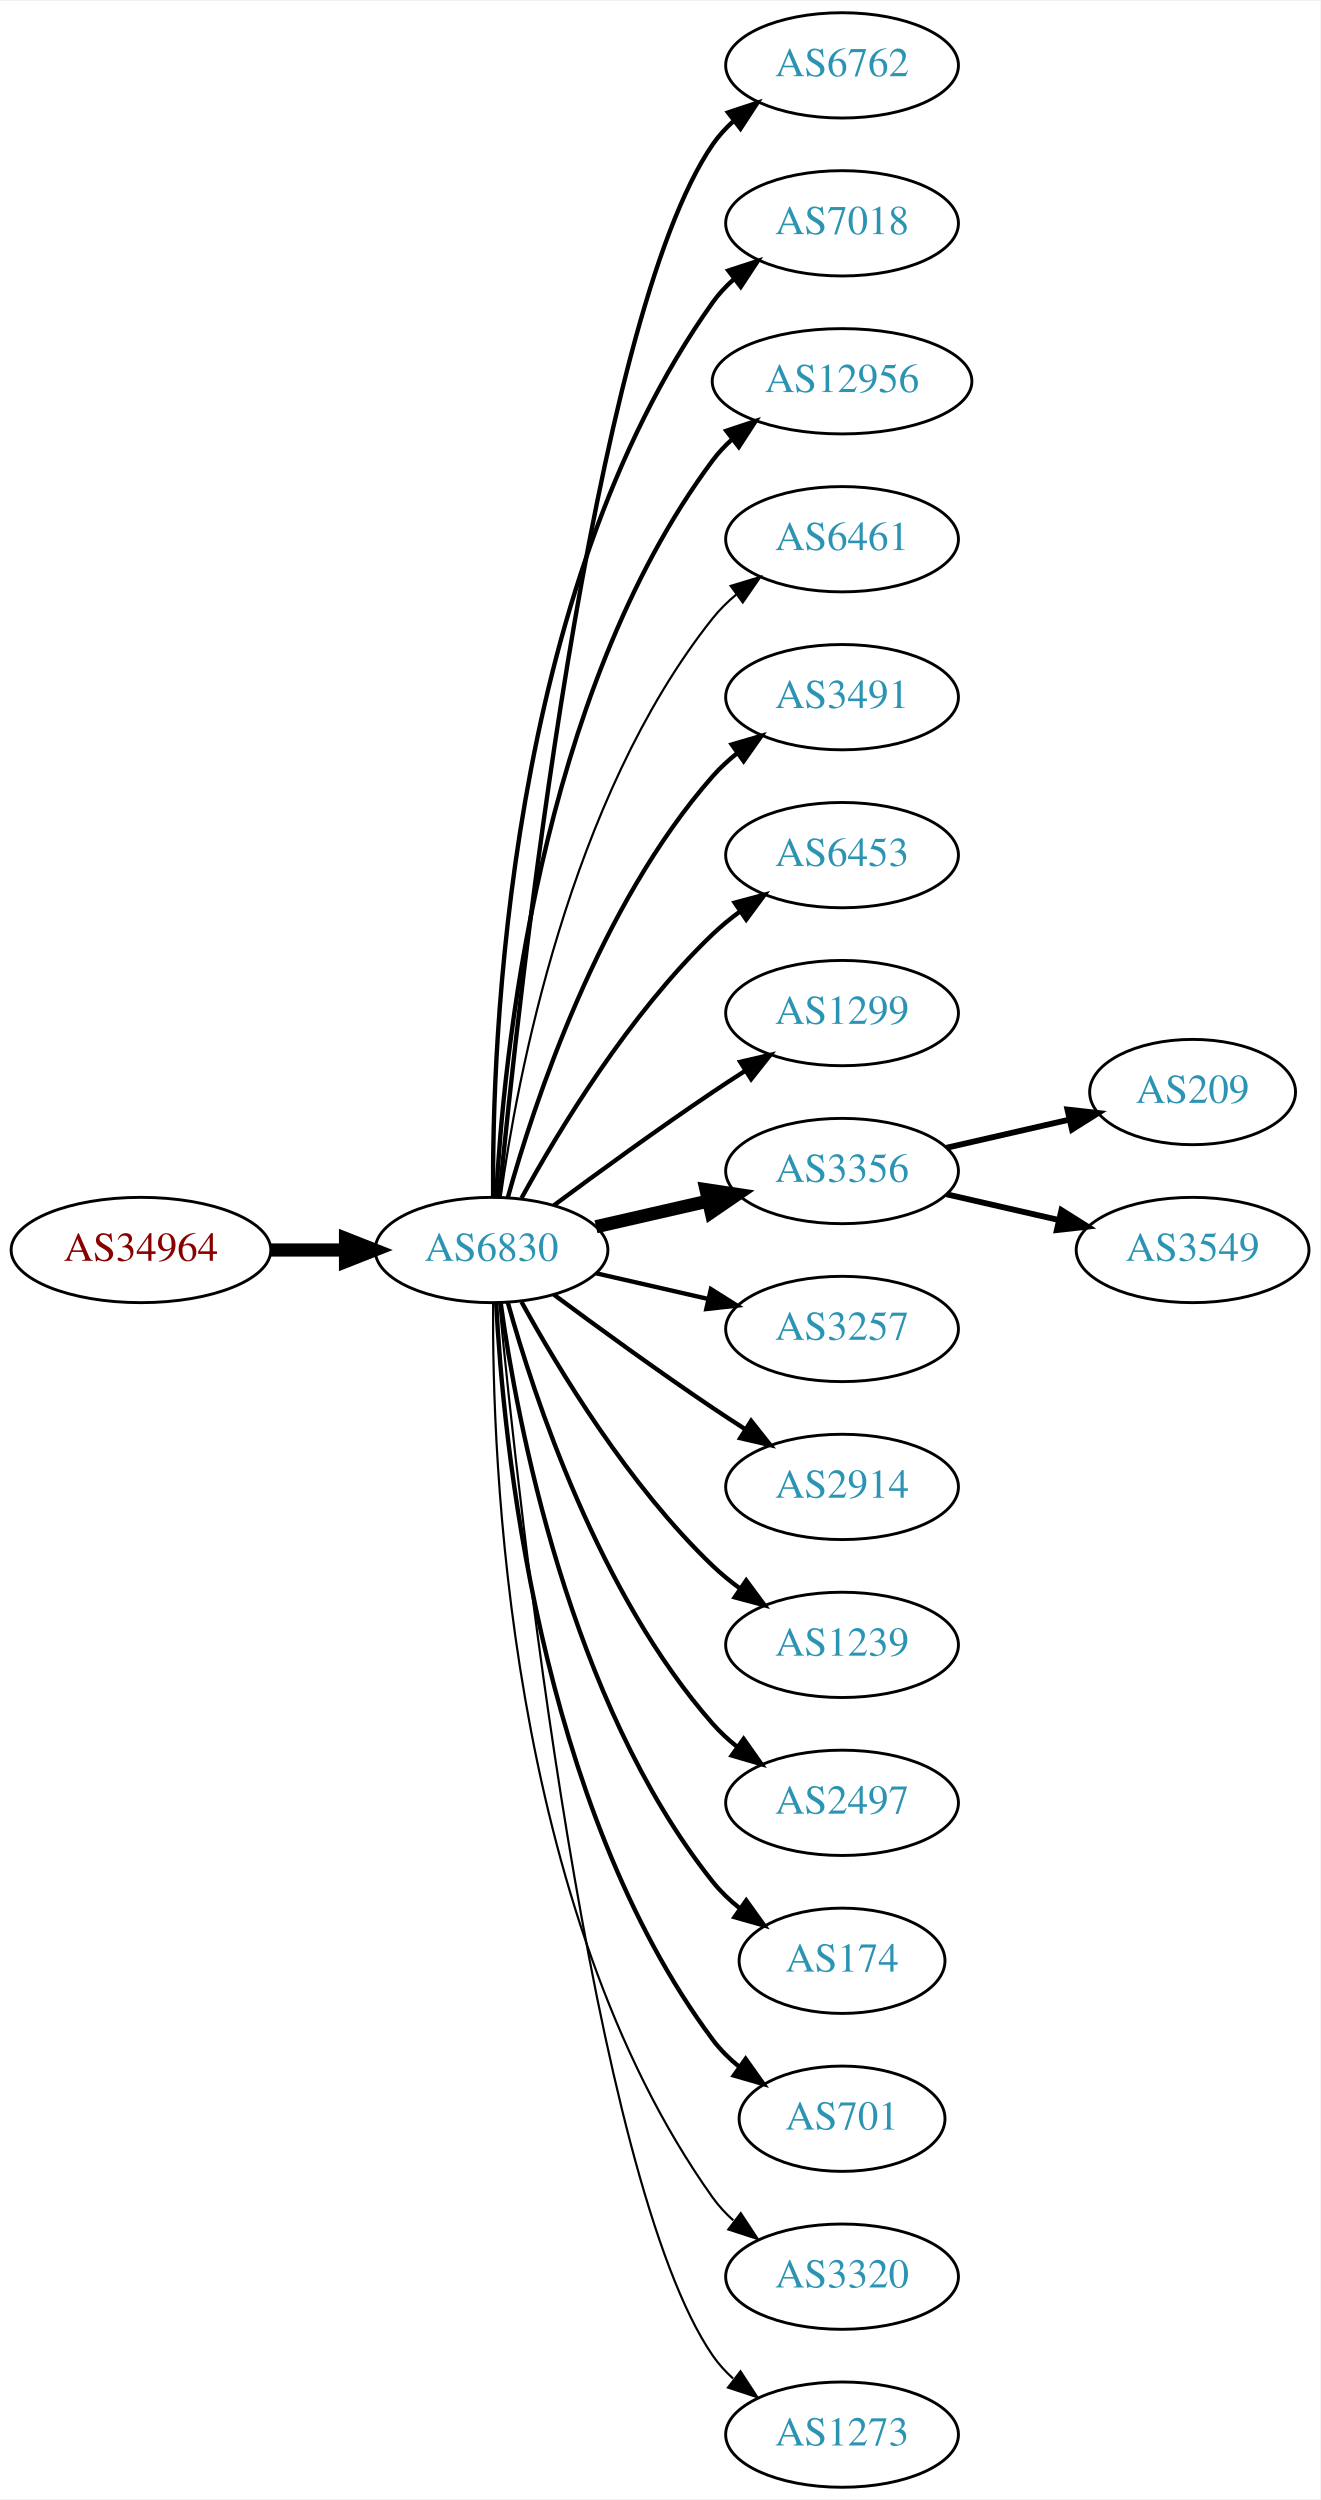
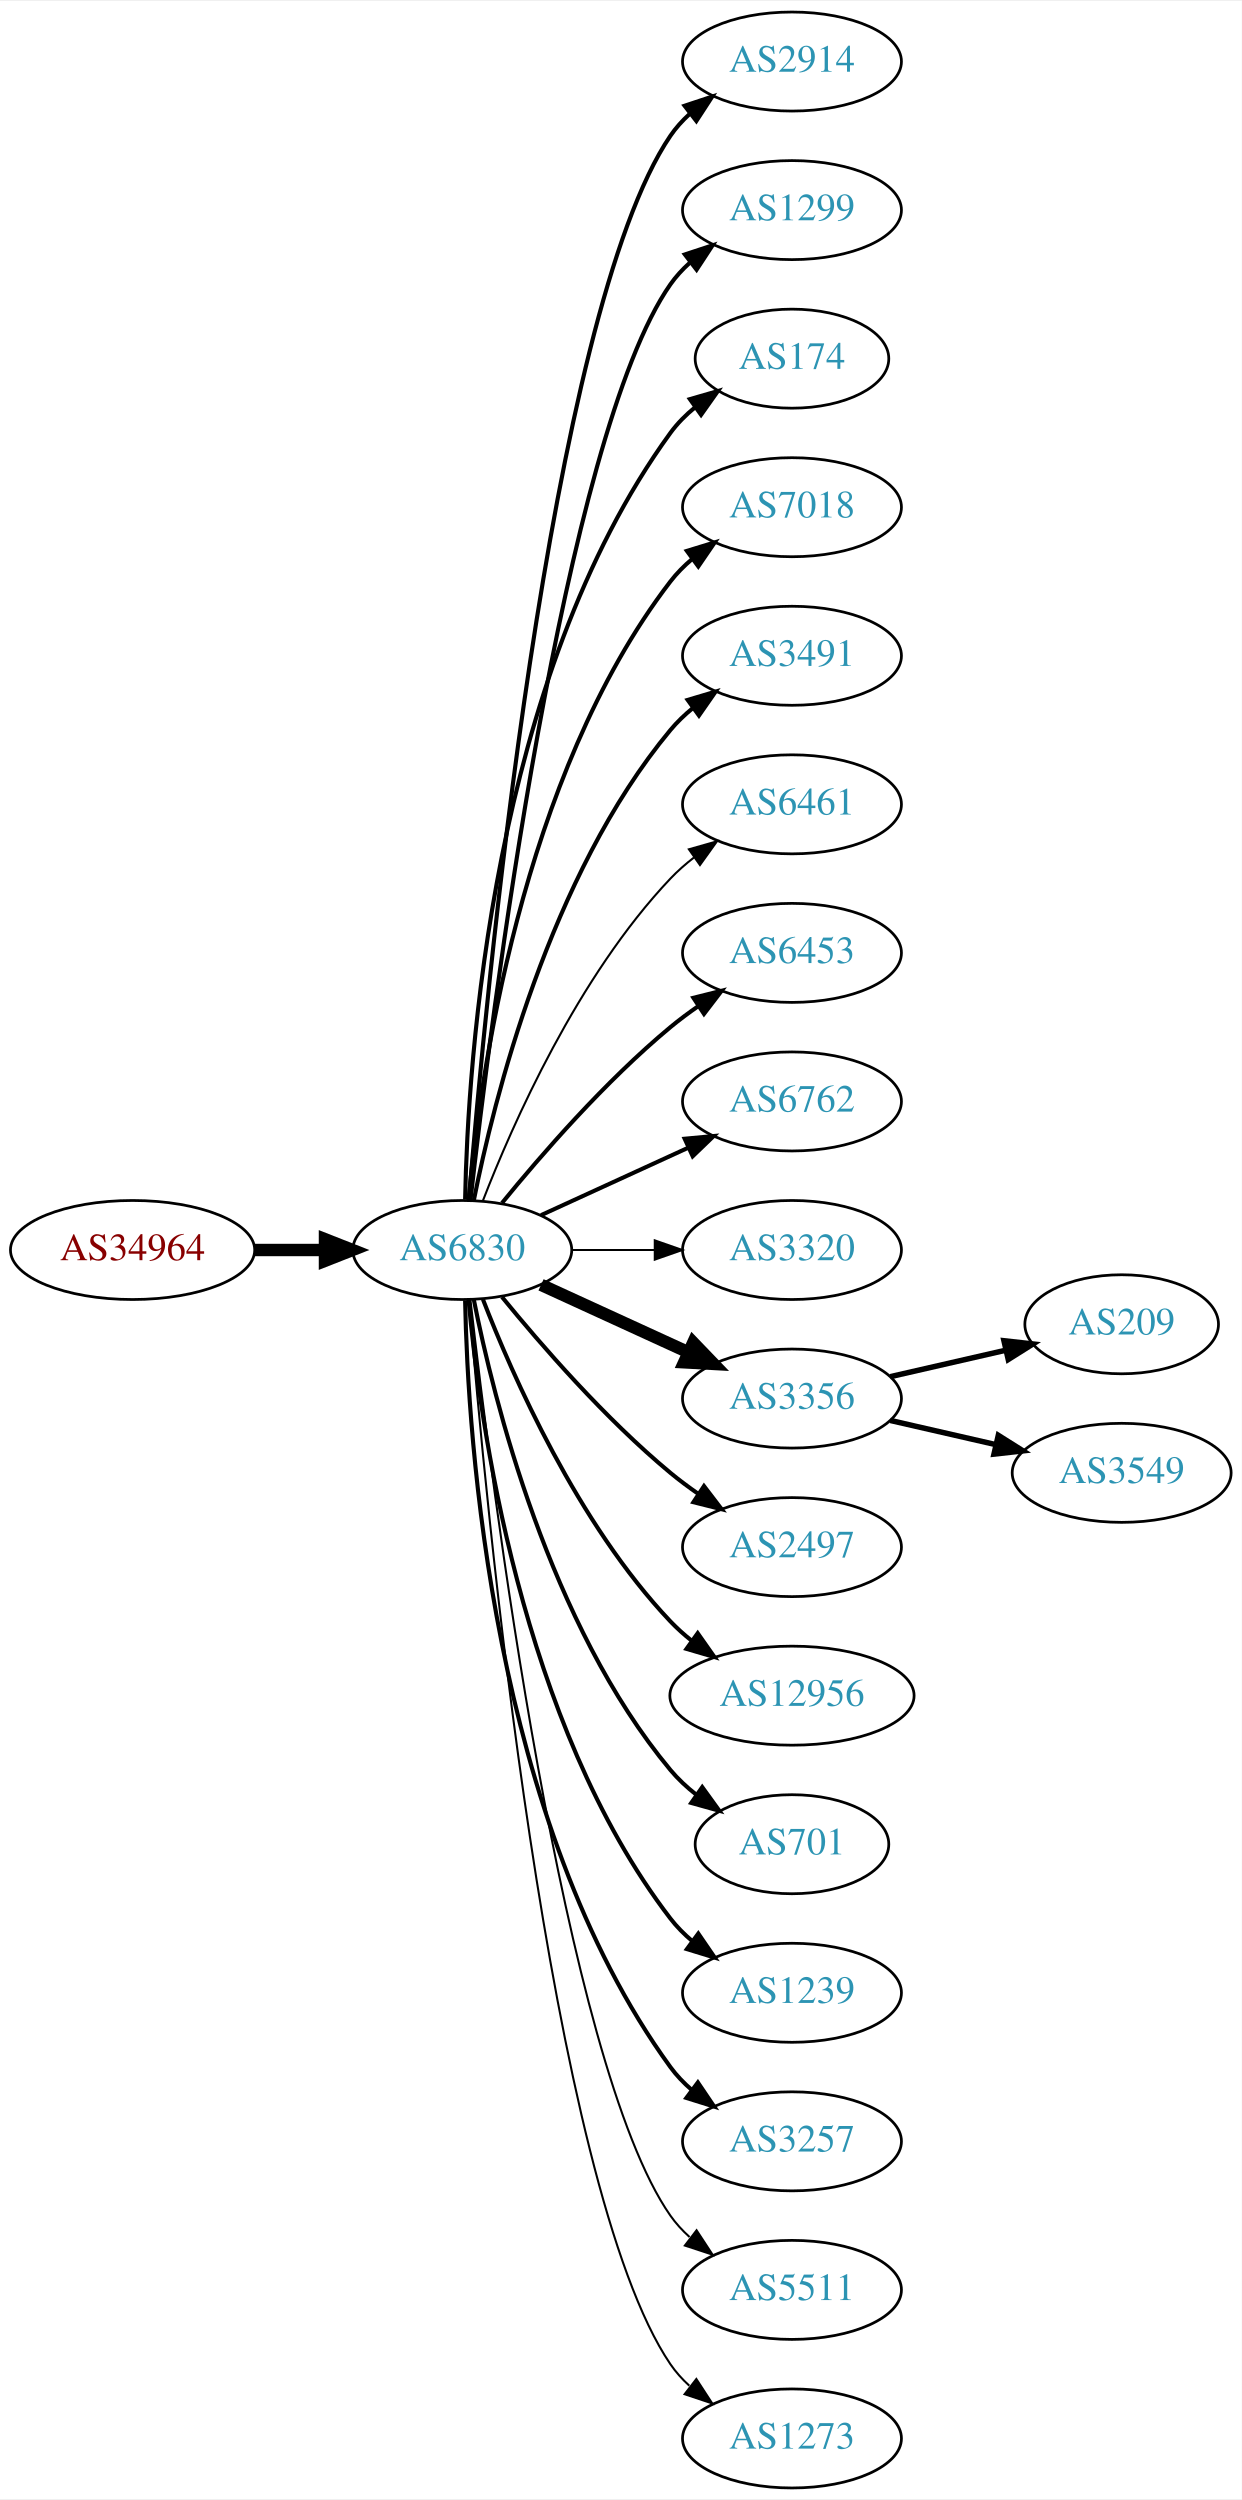
- <svg xmlns="http://www.w3.org/2000/svg" xmlns:xlink="http://www.w3.org/1999/xlink" width="451pt" height="854pt" viewBox="0.00 0.00 451.37 854.00">
-   <g id="graph0" class="graph" transform="scale(1 1) rotate(0) translate(4 850)">
-     <polygon fill="white" stroke="none" points="-4,4 -4,-850 447.37,-850 447.37,4 -4,4" />
+ <svg xmlns="http://www.w3.org/2000/svg" xmlns:xlink="http://www.w3.org/1999/xlink" width="451pt" height="908pt" viewBox="0.00 0.00 451.37 908.00">
+   <g id="graph0" class="graph" transform="scale(1 1) rotate(0) translate(4 904)">
+     <polygon fill="white" stroke="none" points="-4,4 -4,-904 447.37,-904 447.37,4 -4,4" />
    <g id="node1" class="node">
      <g id="a_node1">
        <a xlink:href="/asn/34964" xlink:title="AS34964 ~ Ripe-NetWorks e.U. [AT]">
-           <ellipse fill="#ffffff" stroke="black" cx="44.196" cy="-423" rx="44.393" ry="18" />
-           <text text-anchor="middle" x="44.196" y="-419.3" font-family="Times,serif" font-size="14.00" fill="#880000">AS34964</text>
+           <ellipse fill="#ffffff" stroke="black" cx="44.196" cy="-450" rx="44.393" ry="18" />
+           <text text-anchor="middle" x="44.196" y="-446.3" font-family="Times,serif" font-size="14.00" fill="#880000">AS34964</text>
        </a>
      </g>
    </g>
    <g id="node2" class="node">
      <g id="a_node2">
        <a xlink:href="/asn/6830" xlink:title="AS6830 ~ LGI-UPC [AT]">
-           <ellipse fill="#ffffff" stroke="black" cx="164.039" cy="-423" rx="39.794" ry="18" />
-           <text text-anchor="middle" x="164.039" y="-419.3" font-family="Times,serif" font-size="14.00" fill="#2c94b3">AS6830</text>
+           <ellipse fill="#ffffff" stroke="black" cx="164.039" cy="-450" rx="39.794" ry="18" />
+           <text text-anchor="middle" x="164.039" y="-446.3" font-family="Times,serif" font-size="14.00" fill="#2c94b3">AS6830</text>
        </a>
      </g>
    </g>
    <g id="edge1" class="edge">
-       <path fill="none" stroke="black" stroke-width="4.5" d="M88.407,-423C96.72,-423 105.482,-423 113.965,-423" />
-       <polygon fill="black" stroke="black" stroke-width="4.5" points="114.123,-426.938 124.123,-423 114.123,-419.063 114.123,-426.938" />
+       <path fill="none" stroke="black" stroke-width="4.5" d="M88.407,-450C96.72,-450 105.482,-450 113.965,-450" />
+       <polygon fill="black" stroke="black" stroke-width="4.5" points="114.123,-453.938 124.123,-450 114.123,-446.063 114.123,-453.938" />
    </g>
    <g id="node3" class="node">
      <g id="a_node3">
-         <a xlink:href="/asn/6762" xlink:title="AS6762 ~ TELECOM ITALIA SPARKLE S.p.A. [IT]">
-           <ellipse fill="#ffffff" stroke="black" cx="283.881" cy="-828" rx="39.794" ry="18" />
-           <text text-anchor="middle" x="283.881" y="-824.3" font-family="Times,serif" font-size="14.00" fill="#2c94b3">AS6762</text>
+         <a xlink:href="/asn/2914" xlink:title="AS2914 ~ NTT America, Inc. [US]">
+           <ellipse fill="#ffffff" stroke="black" cx="283.881" cy="-882" rx="39.794" ry="18" />
+           <text text-anchor="middle" x="283.881" y="-878.3" font-family="Times,serif" font-size="14.00" fill="#2c94b3">AS2914</text>
        </a>
      </g>
    </g>
    <g id="edge2" class="edge">
-       <path fill="none" stroke="black" stroke-width="1.5" d="M166.704,-441.084C173.154,-508.004 198.206,-740.832 239.685,-801 241.643,-803.84 244.006,-806.441 246.607,-808.81" />
-       <polygon fill="black" stroke="black" stroke-width="1.5" points="244.89,-811.905 254.95,-815.229 249.159,-806.357 244.89,-811.905" />
+       <path fill="none" stroke="black" stroke-width="1.5" d="M166.467,-468.394C172.224,-538.753 195.56,-790.114 239.685,-855 241.625,-857.852 243.976,-860.462 246.568,-862.837" />
+       <polygon fill="black" stroke="black" stroke-width="1.5" points="244.843,-865.926 254.898,-869.265 249.12,-860.385 244.843,-865.926" />
    </g>
    <g id="node4" class="node">
      <g id="a_node4">
-         <a xlink:href="/asn/7018" xlink:title="AS7018 ~ AT&amp;T Services, Inc. [US]">
-           <ellipse fill="#ffffff" stroke="black" cx="283.881" cy="-774" rx="39.794" ry="18" />
-           <text text-anchor="middle" x="283.881" y="-770.3" font-family="Times,serif" font-size="14.00" fill="#2c94b3">AS7018</text>
+         <a xlink:href="/asn/1299" xlink:title="AS1299 ~ Telia Carrier [EU]">
+           <ellipse fill="#ffffff" stroke="black" cx="283.881" cy="-828" rx="39.794" ry="18" />
+           <text text-anchor="middle" x="283.881" y="-824.3" font-family="Times,serif" font-size="14.00" fill="#2c94b3">AS1299</text>
        </a>
      </g>
    </g>
    <g id="edge3" class="edge">
-       <path fill="none" stroke="black" stroke-width="1.5" d="M164.587,-441.063C164.168,-493.503 169.322,-648.293 239.685,-747 241.687,-749.809 244.082,-752.388 246.703,-754.743" />
-       <polygon fill="black" stroke="black" stroke-width="1.5" points="245.007,-757.852 255.079,-761.139 249.255,-752.288 245.007,-757.852" />
+       <path fill="none" stroke="black" stroke-width="1.5" d="M167.009,-468.101C174.237,-531.928 200.915,-745.628 239.685,-801 241.663,-803.825 244.041,-806.416 246.652,-808.779" />
+       <polygon fill="black" stroke="black" stroke-width="1.5" points="244.945,-811.881 255.01,-815.188 249.204,-806.326 244.945,-811.881" />
    </g>
    <g id="node5" class="node">
      <g id="a_node5">
-         <a xlink:href="/asn/12956" xlink:title="AS12956 ~ TELXIUS [ES]">
-           <ellipse fill="#ffffff" stroke="black" cx="283.881" cy="-720" rx="44.393" ry="18" />
-           <text text-anchor="middle" x="283.881" y="-716.3" font-family="Times,serif" font-size="14.00" fill="#2c94b3">AS12956</text>
+         <a xlink:href="/asn/174" xlink:title="AS174 ~ Cogent Communications [US]">
+           <ellipse fill="#ffffff" stroke="black" cx="283.881" cy="-774" rx="35.194" ry="18" />
+           <text text-anchor="middle" x="283.881" y="-770.3" font-family="Times,serif" font-size="14.00" fill="#2c94b3">AS174</text>
        </a>
      </g>
    </g>
    <g id="edge4" class="edge">
-       <path fill="none" stroke="black" stroke-width="1.5" d="M165.63,-441.023C168.007,-487.412 179.925,-612.893 239.685,-693 241.642,-695.623 243.935,-698.051 246.427,-700.287" />
-       <polygon fill="black" stroke="black" stroke-width="1.5" points="244.307,-703.072 254.36,-706.418 248.588,-697.534 244.307,-703.072" />
+       <path fill="none" stroke="black" stroke-width="1.5" d="M165.071,-468.337C166.044,-518.079 174.763,-657.806 239.685,-747 242.203,-750.459 245.311,-753.575 248.698,-756.354" />
+       <polygon fill="black" stroke="black" stroke-width="1.5" points="246.778,-759.284 256.956,-762.229 250.837,-753.58 246.778,-759.284" />
    </g>
    <g id="node6" class="node">
      <g id="a_node6">
-         <a xlink:href="/asn/6461" xlink:title="AS6461 ~ Zayo Bandwidth [US]">
-           <ellipse fill="#ffffff" stroke="black" cx="283.881" cy="-666" rx="39.794" ry="18" />
-           <text text-anchor="middle" x="283.881" y="-662.3" font-family="Times,serif" font-size="14.00" fill="#2c94b3">AS6461</text>
+         <a xlink:href="/asn/7018" xlink:title="AS7018 ~ AT&amp;T Services, Inc. [US]">
+           <ellipse fill="#ffffff" stroke="black" cx="283.881" cy="-720" rx="39.794" ry="18" />
+           <text text-anchor="middle" x="283.881" y="-716.3" font-family="Times,serif" font-size="14.00" fill="#2c94b3">AS7018</text>
        </a>
      </g>
    </g>
    <g id="edge5" class="edge">
-       <path fill="none" stroke="black" stroke-width="0.75" d="M167.178,-441.17C172.678,-480.974 190.504,-577.233 239.685,-639 242.026,-641.94 244.781,-644.649 247.747,-647.121" />
-       <polygon fill="black" stroke="black" stroke-width="0.75" points="245.812,-650.042 255.953,-653.11 249.939,-644.388 245.812,-650.042" />
+       <path fill="none" stroke="black" stroke-width="1.5" d="M166.323,-468.117C170.221,-511.332 185.238,-622.131 239.685,-693 241.975,-695.981 244.695,-698.716 247.639,-701.205" />
+       <polygon fill="black" stroke="black" stroke-width="1.5" points="245.686,-704.113 255.816,-707.218 249.833,-698.473 245.686,-704.113" />
    </g>
    <g id="node7" class="node">
      <g id="a_node7">
        <a xlink:href="/asn/3491" xlink:title="AS3491 ~ PCCW Global, Inc. [US]">
-           <ellipse fill="#ffffff" stroke="black" cx="283.881" cy="-612" rx="39.794" ry="18" />
-           <text text-anchor="middle" x="283.881" y="-608.3" font-family="Times,serif" font-size="14.00" fill="#2c94b3">AS3491</text>
+           <ellipse fill="#ffffff" stroke="black" cx="283.881" cy="-666" rx="39.794" ry="18" />
+           <text text-anchor="middle" x="283.881" y="-662.3" font-family="Times,serif" font-size="14.00" fill="#2c94b3">AS3491</text>
        </a>
      </g>
    </g>
    <g id="edge6" class="edge">
-       <path fill="none" stroke="black" stroke-width="1.5" d="M169.612,-440.946C178.517,-472.995 200.801,-540.842 239.685,-585 242.169,-587.821 245.019,-590.449 248.044,-592.871" />
-       <polygon fill="black" stroke="black" stroke-width="1.5" points="246.162,-595.828 256.334,-598.791 250.23,-590.131 246.162,-595.828" />
+       <path fill="none" stroke="black" stroke-width="1.5" d="M168.237,-468.073C175.401,-504.141 195.675,-586.125 239.685,-639 242.09,-641.889 244.886,-644.563 247.879,-647.013" />
+       <polygon fill="black" stroke="black" stroke-width="1.5" points="245.967,-649.95 256.122,-652.973 250.069,-644.277 245.967,-649.95" />
    </g>
    <g id="node8" class="node">
      <g id="a_node8">
+         <a xlink:href="/asn/6461" xlink:title="AS6461 ~ Zayo Bandwidth [US]">
+           <ellipse fill="#ffffff" stroke="black" cx="283.881" cy="-612" rx="39.794" ry="18" />
+           <text text-anchor="middle" x="283.881" y="-608.3" font-family="Times,serif" font-size="14.00" fill="#2c94b3">AS6461</text>
+         </a>
+       </g>
+     </g>
+     <g id="edge7" class="edge">
+       <path fill="none" stroke="black" stroke-width="0.75" d="M171.562,-467.994C182.312,-495.728 205.969,-549.429 239.685,-585 242.271,-587.728 245.188,-590.294 248.257,-592.677" />
+       <polygon fill="black" stroke="black" stroke-width="0.75" points="246.411,-595.658 256.605,-598.543 250.435,-589.93 246.411,-595.658" />
+     </g>
+     <g id="node9" class="node">
+       <g id="a_node9">
        <a xlink:href="/asn/6453" xlink:title="AS6453 ~ TATA COMMUNICATIONS (AMERICA) INC [US]">
          <ellipse fill="#ffffff" stroke="black" cx="283.881" cy="-558" rx="39.794" ry="18" />
          <text text-anchor="middle" x="283.881" y="-554.3" font-family="Times,serif" font-size="14.00" fill="#2c94b3">AS6453</text>
        </a>
      </g>
    </g>
-     <g id="edge7" class="edge">
-       <path fill="none" stroke="black" stroke-width="1.5" d="M174.28,-440.713C186.825,-463.561 211.002,-503.611 239.685,-531 242.553,-533.739 245.742,-536.347 249.051,-538.785" />
-       <polygon fill="black" stroke="black" stroke-width="1.5" points="247.175,-541.742 257.411,-544.477 251.114,-535.956 247.175,-541.742" />
-     </g>
-     <g id="node9" class="node">
-       <g id="a_node9">
-         <a xlink:href="/asn/1299" xlink:title="AS1299 ~ Telia Carrier [EU]">
-           <ellipse fill="#ffffff" stroke="black" cx="283.881" cy="-504" rx="39.794" ry="18" />
-           <text text-anchor="middle" x="283.881" y="-500.3" font-family="Times,serif" font-size="14.00" fill="#2c94b3">AS1299</text>
-         </a>
-       </g>
-     </g>
    <g id="edge8" class="edge">
-       <path fill="none" stroke="black" stroke-width="1.5" d="M185.369,-438.277C200.231,-449.304 220.976,-464.407 239.685,-477 243.234,-479.389 246.984,-481.839 250.733,-484.242" />
-       <polygon fill="black" stroke="black" stroke-width="1.5" points="249.059,-487.325 259.381,-489.712 252.801,-481.409 249.059,-487.325" />
+       <path fill="none" stroke="black" stroke-width="1.5" d="M178.458,-467.065C192.572,-484.375 215.987,-511.345 239.685,-531 242.901,-533.668 246.402,-536.27 249.972,-538.741" />
+       <polygon fill="black" stroke="black" stroke-width="1.5" points="248.05,-541.666 258.329,-544.236 251.896,-535.817 248.05,-541.666" />
    </g>
    <g id="node10" class="node">
      <g id="a_node10">
-         <a xlink:href="/asn/3356" xlink:title="AS3356 ~ Level 3 Parent, LLC [US]">
-           <ellipse fill="#ffffff" stroke="black" cx="283.881" cy="-450" rx="39.794" ry="18" />
-           <text text-anchor="middle" x="283.881" y="-446.3" font-family="Times,serif" font-size="14.00" fill="#2c94b3">AS3356</text>
+         <a xlink:href="/asn/6762" xlink:title="AS6762 ~ TELECOM ITALIA SPARKLE S.p.A. [IT]">
+           <ellipse fill="#ffffff" stroke="black" cx="283.881" cy="-504" rx="39.794" ry="18" />
+           <text text-anchor="middle" x="283.881" y="-500.3" font-family="Times,serif" font-size="14.00" fill="#2c94b3">AS6762</text>
        </a>
      </g>
    </g>
    <g id="edge9" class="edge">
-       <path fill="none" stroke="black" stroke-width="4.5" d="M199.758,-430.955C211.758,-433.704 225.379,-436.825 238.071,-439.733" />
-       <polygon fill="black" stroke="black" stroke-width="4.5" points="237.376,-443.613 248.003,-442.009 239.135,-435.937 237.376,-443.613" />
+       <path fill="none" stroke="black" stroke-width="1.5" d="M192.667,-462.661C208.624,-469.973 228.895,-479.261 246.178,-487.181" />
+       <polygon fill="black" stroke="black" stroke-width="1.5" points="244.876,-490.435 255.425,-491.419 247.793,-484.071 244.876,-490.435" />
    </g>
    <g id="node11" class="node">
      <g id="a_node11">
-         <a xlink:href="/asn/3257" xlink:title="AS3257 ~ GTT [DE]">
-           <ellipse fill="#ffffff" stroke="black" cx="283.881" cy="-396" rx="39.794" ry="18" />
-           <text text-anchor="middle" x="283.881" y="-392.3" font-family="Times,serif" font-size="14.00" fill="#2c94b3">AS3257</text>
+         <a xlink:href="/asn/3320" xlink:title="AS3320 ~ DTAG [DE]">
+           <ellipse fill="#ffffff" stroke="black" cx="283.881" cy="-450" rx="39.794" ry="18" />
+           <text text-anchor="middle" x="283.881" y="-446.3" font-family="Times,serif" font-size="14.00" fill="#2c94b3">AS3320</text>
        </a>
      </g>
    </g>
    <g id="edge10" class="edge">
-       <path fill="none" stroke="black" stroke-width="1.5" d="M199.758,-415.045C211.758,-412.296 225.379,-409.175 238.071,-406.267" />
-       <polygon fill="black" stroke="black" stroke-width="1.5" points="239.037,-409.636 248.003,-403.991 237.474,-402.813 239.037,-409.636" />
+       <path fill="none" stroke="black" stroke-width="0.75" d="M203.951,-450C213.505,-450 223.854,-450 233.817,-450" />
+       <polygon fill="black" stroke="black" stroke-width="0.75" points="234.009,-453.5 244.009,-450 234.009,-446.5 234.009,-453.5" />
    </g>
    <g id="node12" class="node">
      <g id="a_node12">
-         <a xlink:href="/asn/2914" xlink:title="AS2914 ~ NTT America, Inc. [US]">
-           <ellipse fill="#ffffff" stroke="black" cx="283.881" cy="-342" rx="39.794" ry="18" />
-           <text text-anchor="middle" x="283.881" y="-338.3" font-family="Times,serif" font-size="14.00" fill="#2c94b3">AS2914</text>
+         <a xlink:href="/asn/3356" xlink:title="AS3356 ~ Level 3 Parent, LLC [US]">
+           <ellipse fill="#ffffff" stroke="black" cx="283.881" cy="-396" rx="39.794" ry="18" />
+           <text text-anchor="middle" x="283.881" y="-392.3" font-family="Times,serif" font-size="14.00" fill="#2c94b3">AS3356</text>
        </a>
      </g>
    </g>
    <g id="edge11" class="edge">
-       <path fill="none" stroke="black" stroke-width="1.5" d="M185.369,-407.723C200.231,-396.696 220.976,-381.593 239.685,-369 243.234,-366.611 246.984,-364.161 250.733,-361.758" />
-       <polygon fill="black" stroke="black" stroke-width="1.5" points="252.801,-364.591 259.381,-356.288 249.059,-358.675 252.801,-364.591" />
+       <path fill="none" stroke="black" stroke-width="4.5" d="M192.667,-437.339C208.624,-430.027 228.895,-420.739 246.178,-412.819" />
+       <polygon fill="black" stroke="black" stroke-width="4.5" points="247.975,-416.327 255.425,-408.581 244.694,-409.168 247.975,-416.327" />
    </g>
    <g id="node13" class="node">
      <g id="a_node13">
-         <a xlink:href="/asn/1239" xlink:title="AS1239 ~ Sprint [US]">
-           <ellipse fill="#ffffff" stroke="black" cx="283.881" cy="-288" rx="39.794" ry="18" />
-           <text text-anchor="middle" x="283.881" y="-284.3" font-family="Times,serif" font-size="14.00" fill="#2c94b3">AS1239</text>
+         <a xlink:href="/asn/2497" xlink:title="AS2497 ~ Internet Initiative Japan Inc. [JP]">
+           <ellipse fill="#ffffff" stroke="black" cx="283.881" cy="-342" rx="39.794" ry="18" />
+           <text text-anchor="middle" x="283.881" y="-338.3" font-family="Times,serif" font-size="14.00" fill="#2c94b3">AS2497</text>
        </a>
      </g>
    </g>
    <g id="edge12" class="edge">
-       <path fill="none" stroke="black" stroke-width="1.5" d="M174.28,-405.287C186.825,-382.439 211.002,-342.389 239.685,-315 242.553,-312.261 245.742,-309.653 249.051,-307.215" />
-       <polygon fill="black" stroke="black" stroke-width="1.5" points="251.114,-310.044 257.411,-301.523 247.175,-304.258 251.114,-310.044" />
+       <path fill="none" stroke="black" stroke-width="1.5" d="M178.458,-432.935C192.572,-415.625 215.987,-388.655 239.685,-369 242.901,-366.332 246.402,-363.73 249.972,-361.259" />
+       <polygon fill="black" stroke="black" stroke-width="1.5" points="251.896,-364.183 258.329,-355.764 248.05,-358.334 251.896,-364.183" />
    </g>
    <g id="node14" class="node">
      <g id="a_node14">
-         <a xlink:href="/asn/2497" xlink:title="AS2497 ~ Internet Initiative Japan Inc. [JP]">
-           <ellipse fill="#ffffff" stroke="black" cx="283.881" cy="-234" rx="39.794" ry="18" />
-           <text text-anchor="middle" x="283.881" y="-230.3" font-family="Times,serif" font-size="14.00" fill="#2c94b3">AS2497</text>
+         <a xlink:href="/asn/12956" xlink:title="AS12956 ~ TELXIUS [ES]">
+           <ellipse fill="#ffffff" stroke="black" cx="283.881" cy="-288" rx="44.393" ry="18" />
+           <text text-anchor="middle" x="283.881" y="-284.3" font-family="Times,serif" font-size="14.00" fill="#2c94b3">AS12956</text>
        </a>
      </g>
    </g>
    <g id="edge13" class="edge">
-       <path fill="none" stroke="black" stroke-width="1.5" d="M169.612,-405.054C178.517,-373.005 200.801,-305.158 239.685,-261 242.169,-258.179 245.019,-255.551 248.044,-253.129" />
-       <polygon fill="black" stroke="black" stroke-width="1.5" points="250.23,-255.869 256.334,-247.209 246.162,-250.172 250.23,-255.869" />
+       <path fill="none" stroke="black" stroke-width="1.5" d="M171.562,-432.006C182.312,-404.272 205.969,-350.571 239.685,-315 242.069,-312.485 244.736,-310.107 247.542,-307.883" />
+       <polygon fill="black" stroke="black" stroke-width="1.5" points="249.611,-310.707 255.704,-302.039 245.535,-305.015 249.611,-310.707" />
    </g>
    <g id="node15" class="node">
      <g id="a_node15">
-         <a xlink:href="/asn/174" xlink:title="AS174 ~ Cogent Communications [US]">
-           <ellipse fill="#ffffff" stroke="black" cx="283.881" cy="-180" rx="35.194" ry="18" />
-           <text text-anchor="middle" x="283.881" y="-176.3" font-family="Times,serif" font-size="14.00" fill="#2c94b3">AS174</text>
+         <a xlink:href="/asn/701" xlink:title="AS701 ~ UUNET [US]">
+           <ellipse fill="#ffffff" stroke="black" cx="283.881" cy="-234" rx="35.194" ry="18" />
+           <text text-anchor="middle" x="283.881" y="-230.3" font-family="Times,serif" font-size="14.00" fill="#2c94b3">AS701</text>
        </a>
      </g>
    </g>
    <g id="edge14" class="edge">
-       <path fill="none" stroke="black" stroke-width="1.5" d="M167.178,-404.83C172.678,-365.026 190.504,-268.767 239.685,-207 242.35,-203.653 245.55,-200.607 248.988,-197.868" />
-       <polygon fill="black" stroke="black" stroke-width="1.5" points="251.126,-200.643 257.302,-192.035 247.106,-194.913 251.126,-200.643" />
+       <path fill="none" stroke="black" stroke-width="1.5" d="M168.237,-431.927C175.401,-395.859 195.675,-313.875 239.685,-261 242.422,-257.712 245.667,-254.702 249.13,-251.983" />
+       <polygon fill="black" stroke="black" stroke-width="1.5" points="251.267,-254.761 257.471,-246.173 247.265,-249.017 251.267,-254.761" />
    </g>
    <g id="node16" class="node">
      <g id="a_node16">
-         <a xlink:href="/asn/701" xlink:title="AS701 ~ UUNET [US]">
-           <ellipse fill="#ffffff" stroke="black" cx="283.881" cy="-126" rx="35.194" ry="18" />
-           <text text-anchor="middle" x="283.881" y="-122.3" font-family="Times,serif" font-size="14.00" fill="#2c94b3">AS701</text>
+         <a xlink:href="/asn/1239" xlink:title="AS1239 ~ Sprint [US]">
+           <ellipse fill="#ffffff" stroke="black" cx="283.881" cy="-180" rx="39.794" ry="18" />
+           <text text-anchor="middle" x="283.881" y="-176.3" font-family="Times,serif" font-size="14.00" fill="#2c94b3">AS1239</text>
        </a>
      </g>
    </g>
    <g id="edge15" class="edge">
-       <path fill="none" stroke="black" stroke-width="1.5" d="M165.63,-404.977C168.007,-358.588 179.925,-233.107 239.685,-153 242.243,-149.571 245.377,-146.474 248.778,-143.705" />
-       <polygon fill="black" stroke="black" stroke-width="1.5" points="250.916,-146.479 257.051,-137.841 246.868,-140.768 250.916,-146.479" />
+       <path fill="none" stroke="black" stroke-width="1.5" d="M166.323,-431.883C170.221,-388.668 185.238,-277.869 239.685,-207 241.975,-204.019 244.695,-201.284 247.639,-198.795" />
+       <polygon fill="black" stroke="black" stroke-width="1.5" points="249.833,-201.527 255.816,-192.782 245.686,-195.887 249.833,-201.527" />
    </g>
    <g id="node17" class="node">
      <g id="a_node17">
-         <a xlink:href="/asn/3320" xlink:title="AS3320 ~ DTAG [DE]">
-           <ellipse fill="#ffffff" stroke="black" cx="283.881" cy="-72" rx="39.794" ry="18" />
-           <text text-anchor="middle" x="283.881" y="-68.3" font-family="Times,serif" font-size="14.00" fill="#2c94b3">AS3320</text>
+         <a xlink:href="/asn/3257" xlink:title="AS3257 ~ GTT [DE]">
+           <ellipse fill="#ffffff" stroke="black" cx="283.881" cy="-126" rx="39.794" ry="18" />
+           <text text-anchor="middle" x="283.881" y="-122.3" font-family="Times,serif" font-size="14.00" fill="#2c94b3">AS3257</text>
        </a>
      </g>
    </g>
    <g id="edge16" class="edge">
-       <path fill="none" stroke="black" stroke-width="0.75" d="M164.587,-404.937C164.168,-352.497 169.322,-197.707 239.685,-99 241.687,-96.192 244.082,-93.612 246.703,-91.257" />
-       <polygon fill="black" stroke="black" stroke-width="0.75" points="249.255,-93.712 255.079,-84.861 245.007,-88.148 249.255,-93.712" />
+       <path fill="none" stroke="black" stroke-width="1.5" d="M165.071,-431.663C166.044,-381.921 174.763,-242.194 239.685,-153 241.897,-149.961 244.565,-147.187 247.477,-144.674" />
+       <polygon fill="black" stroke="black" stroke-width="1.5" points="249.672,-147.403 255.608,-138.627 245.495,-141.786 249.672,-147.403" />
    </g>
    <g id="node18" class="node">
      <g id="a_node18">
+         <a xlink:href="/asn/5511" xlink:title="AS5511 ~ Orange S.A. [FR]">
+           <ellipse fill="#ffffff" stroke="black" cx="283.881" cy="-72" rx="39.794" ry="18" />
+           <text text-anchor="middle" x="283.881" y="-68.3" font-family="Times,serif" font-size="14.00" fill="#2c94b3">AS5511</text>
+         </a>
+       </g>
+     </g>
+     <g id="edge17" class="edge">
+       <path fill="none" stroke="black" stroke-width="0.75" d="M167.009,-431.899C174.237,-368.072 200.915,-154.372 239.685,-99 241.663,-96.175 244.041,-93.584 246.652,-91.221" />
+       <polygon fill="black" stroke="black" stroke-width="0.75" points="249.204,-93.674 255.01,-84.812 244.945,-88.119 249.204,-93.674" />
+     </g>
+     <g id="node19" class="node">
+       <g id="a_node19">
        <a xlink:href="/asn/1273" xlink:title="AS1273 ~ Vodafone Group PLC [EU]">
          <ellipse fill="#ffffff" stroke="black" cx="283.881" cy="-18" rx="39.794" ry="18" />
          <text text-anchor="middle" x="283.881" y="-14.3" font-family="Times,serif" font-size="14.00" fill="#2c94b3">AS1273</text>
        </a>
      </g>
    </g>
-     <g id="edge17" class="edge">
-       <path fill="none" stroke="black" stroke-width="0.75" d="M166.704,-404.916C173.154,-337.996 198.206,-105.168 239.685,-45 241.643,-42.16 244.006,-39.559 246.607,-37.19" />
-       <polygon fill="black" stroke="black" stroke-width="0.75" points="249.159,-39.642 254.95,-30.771 244.89,-34.095 249.159,-39.642" />
-     </g>
-     <g id="node19" class="node">
-       <g id="a_node19">
-         <a xlink:href="/asn/209" xlink:title="AS209 ~ CenturyLink Communications, LLC [US]">
-           <ellipse fill="#ffffff" stroke="black" cx="403.724" cy="-477" rx="35.194" ry="18" />
-           <text text-anchor="middle" x="403.724" y="-473.3" font-family="Times,serif" font-size="14.00" fill="#2c94b3">AS209</text>
-         </a>
-       </g>
-     </g>
    <g id="edge18" class="edge">
-       <path fill="none" stroke="black" stroke-width="2" d="M319.6,-457.955C332.693,-460.955 347.715,-464.396 361.356,-467.522" />
-       <polygon fill="black" stroke="black" stroke-width="2" points="360.934,-471.016 371.463,-469.838 362.497,-464.193 360.934,-471.016" />
+       <path fill="none" stroke="black" stroke-width="0.75" d="M166.467,-431.606C172.224,-361.247 195.56,-109.886 239.685,-45 241.625,-42.148 243.976,-39.538 246.568,-37.163" />
+       <polygon fill="black" stroke="black" stroke-width="0.75" points="249.12,-39.615 254.898,-30.735 244.843,-34.074 249.12,-39.615" />
    </g>
    <g id="node20" class="node">
      <g id="a_node20">
+         <a xlink:href="/asn/209" xlink:title="AS209 ~ CenturyLink Communications, LLC [US]">
+           <ellipse fill="#ffffff" stroke="black" cx="403.724" cy="-423" rx="35.194" ry="18" />
+           <text text-anchor="middle" x="403.724" y="-419.3" font-family="Times,serif" font-size="14.00" fill="#2c94b3">AS209</text>
+         </a>
+       </g>
+     </g>
+     <g id="edge19" class="edge">
+       <path fill="none" stroke="black" stroke-width="2" d="M319.6,-403.955C332.693,-406.955 347.715,-410.396 361.356,-413.522" />
+       <polygon fill="black" stroke="black" stroke-width="2" points="360.934,-417.016 371.463,-415.838 362.497,-410.193 360.934,-417.016" />
+     </g>
+     <g id="node21" class="node">
+       <g id="a_node21">
        <a xlink:href="/asn/3549" xlink:title="AS3549 ~ Level 3 Parent, LLC [US]">
-           <ellipse fill="#ffffff" stroke="black" cx="403.724" cy="-423" rx="39.794" ry="18" />
-           <text text-anchor="middle" x="403.724" y="-419.3" font-family="Times,serif" font-size="14.00" fill="#2c94b3">AS3549</text>
-         </a>
-       </g>
-     </g>
-     <g id="edge19" class="edge">
-       <path fill="none" stroke="black" stroke-width="2" d="M319.6,-442.045C331.6,-439.296 345.221,-436.175 357.914,-433.267" />
-       <polygon fill="black" stroke="black" stroke-width="2" points="358.88,-436.636 367.845,-430.991 357.316,-429.813 358.88,-436.636" />
+           <ellipse fill="#ffffff" stroke="black" cx="403.724" cy="-369" rx="39.794" ry="18" />
+           <text text-anchor="middle" x="403.724" y="-365.3" font-family="Times,serif" font-size="14.00" fill="#2c94b3">AS3549</text>
+         </a>
+       </g>
+     </g>
+     <g id="edge20" class="edge">
+       <path fill="none" stroke="black" stroke-width="2" d="M319.6,-388.045C331.6,-385.296 345.221,-382.175 357.914,-379.267" />
+       <polygon fill="black" stroke="black" stroke-width="2" points="358.88,-382.636 367.845,-376.991 357.316,-375.813 358.88,-382.636" />
    </g>
  </g>
</svg>
